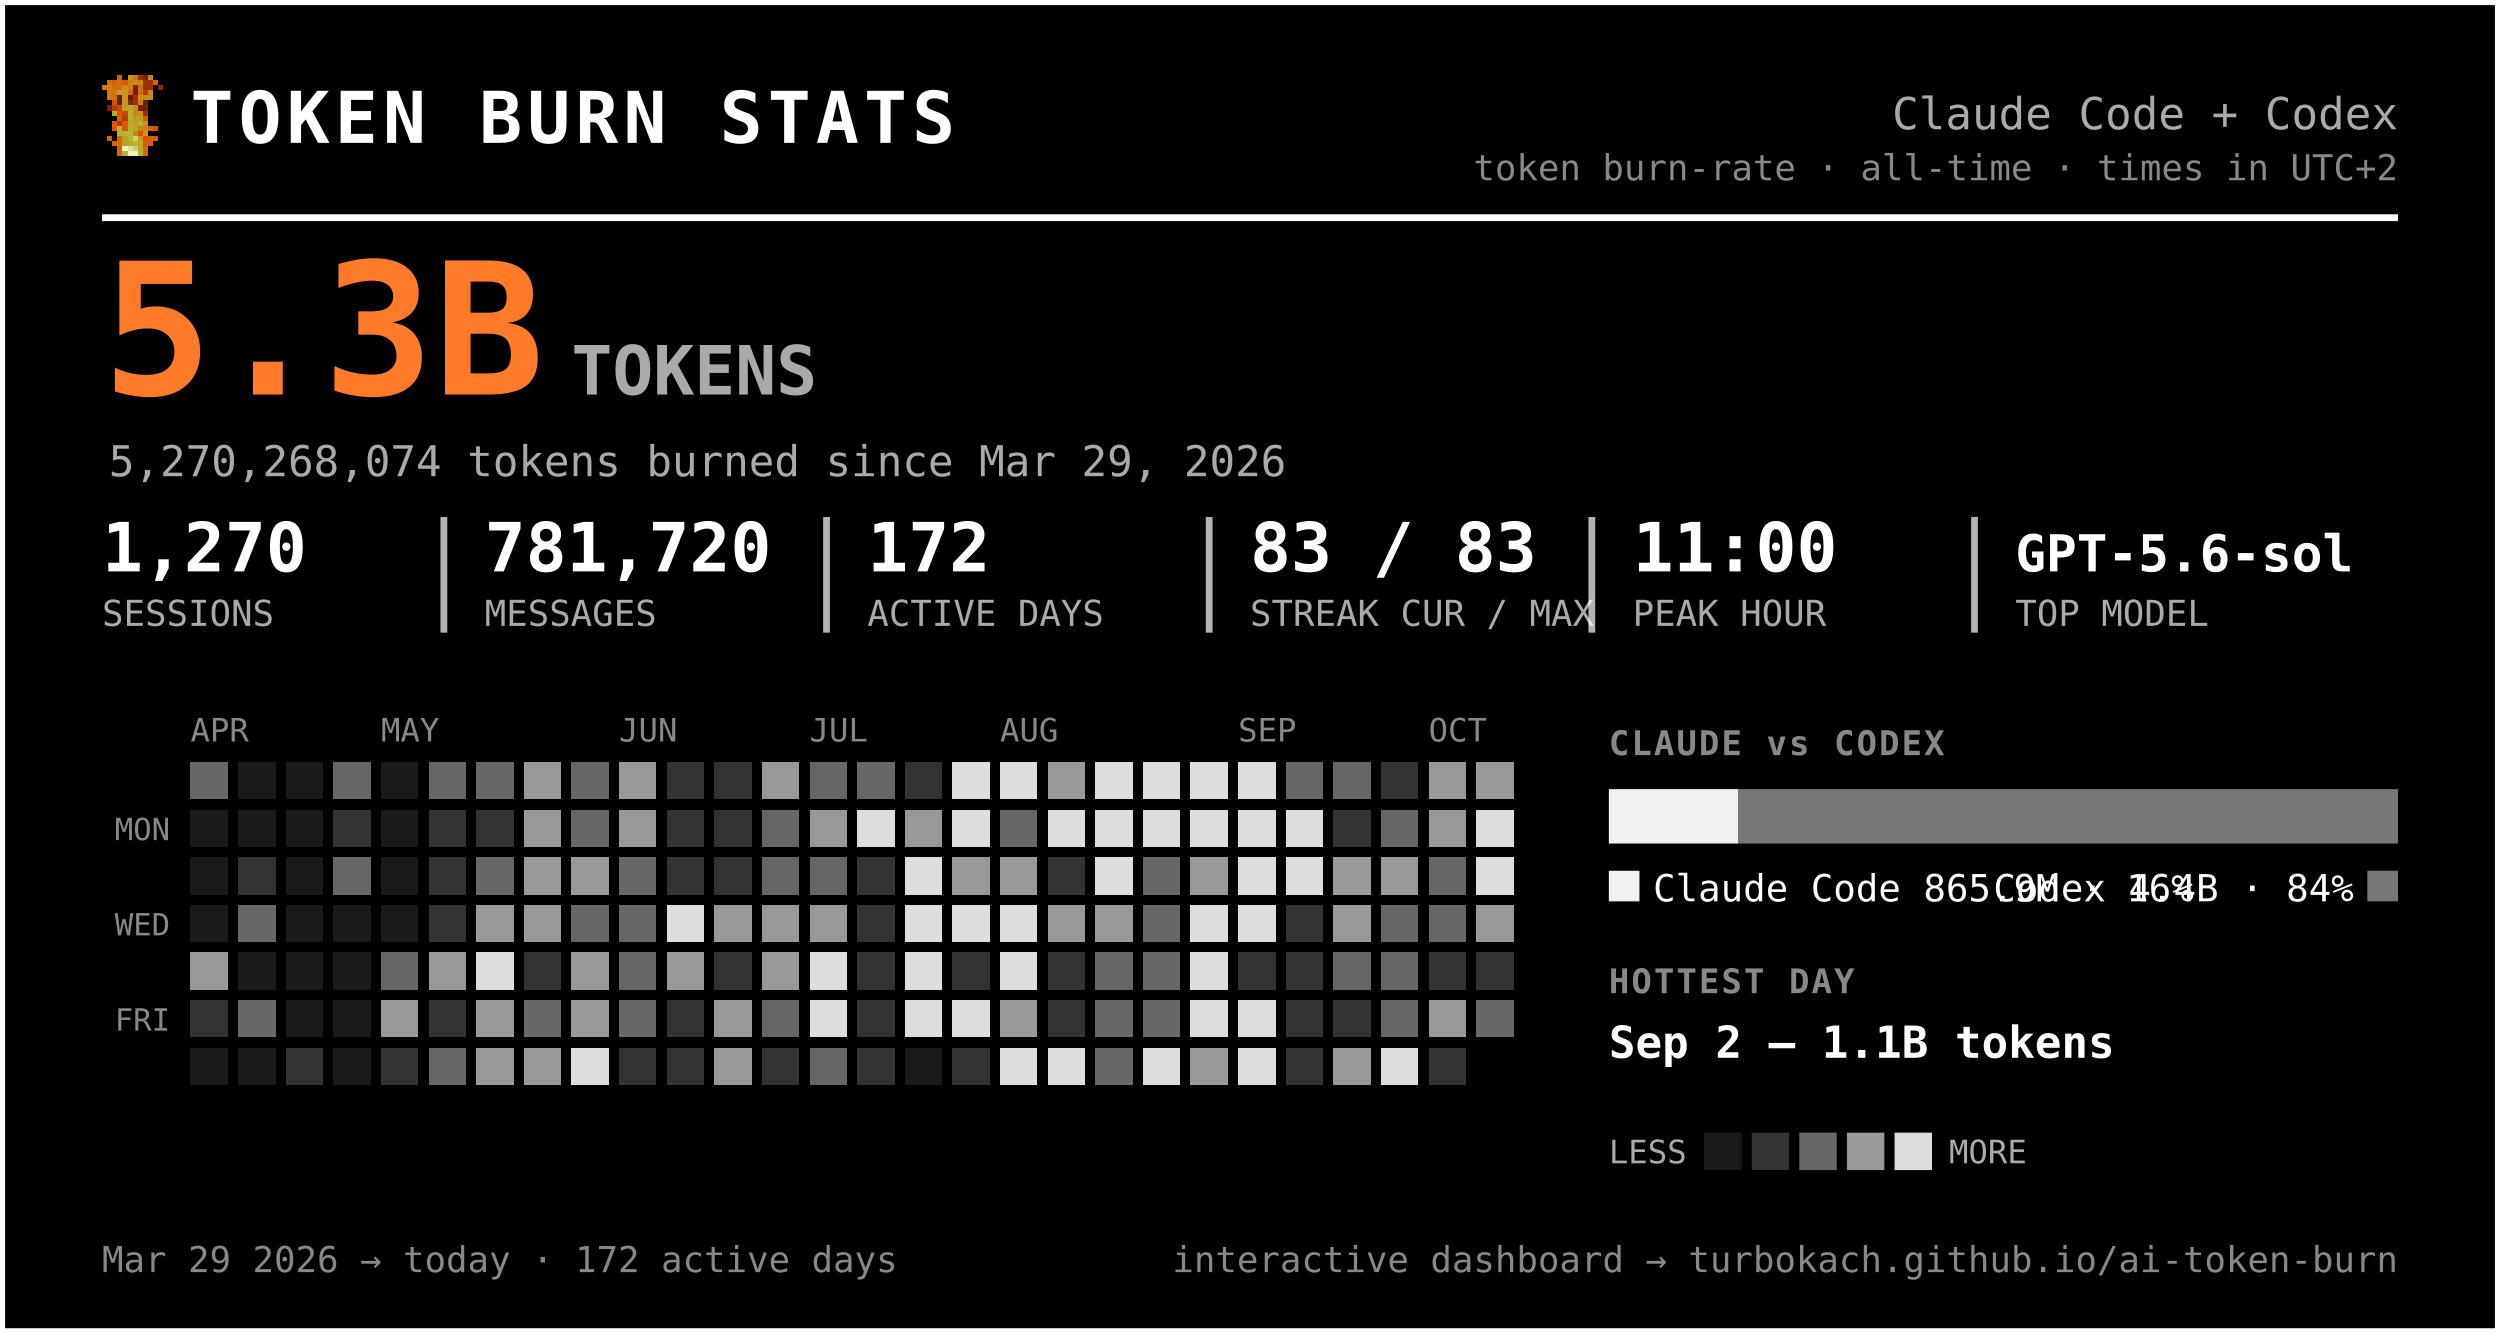
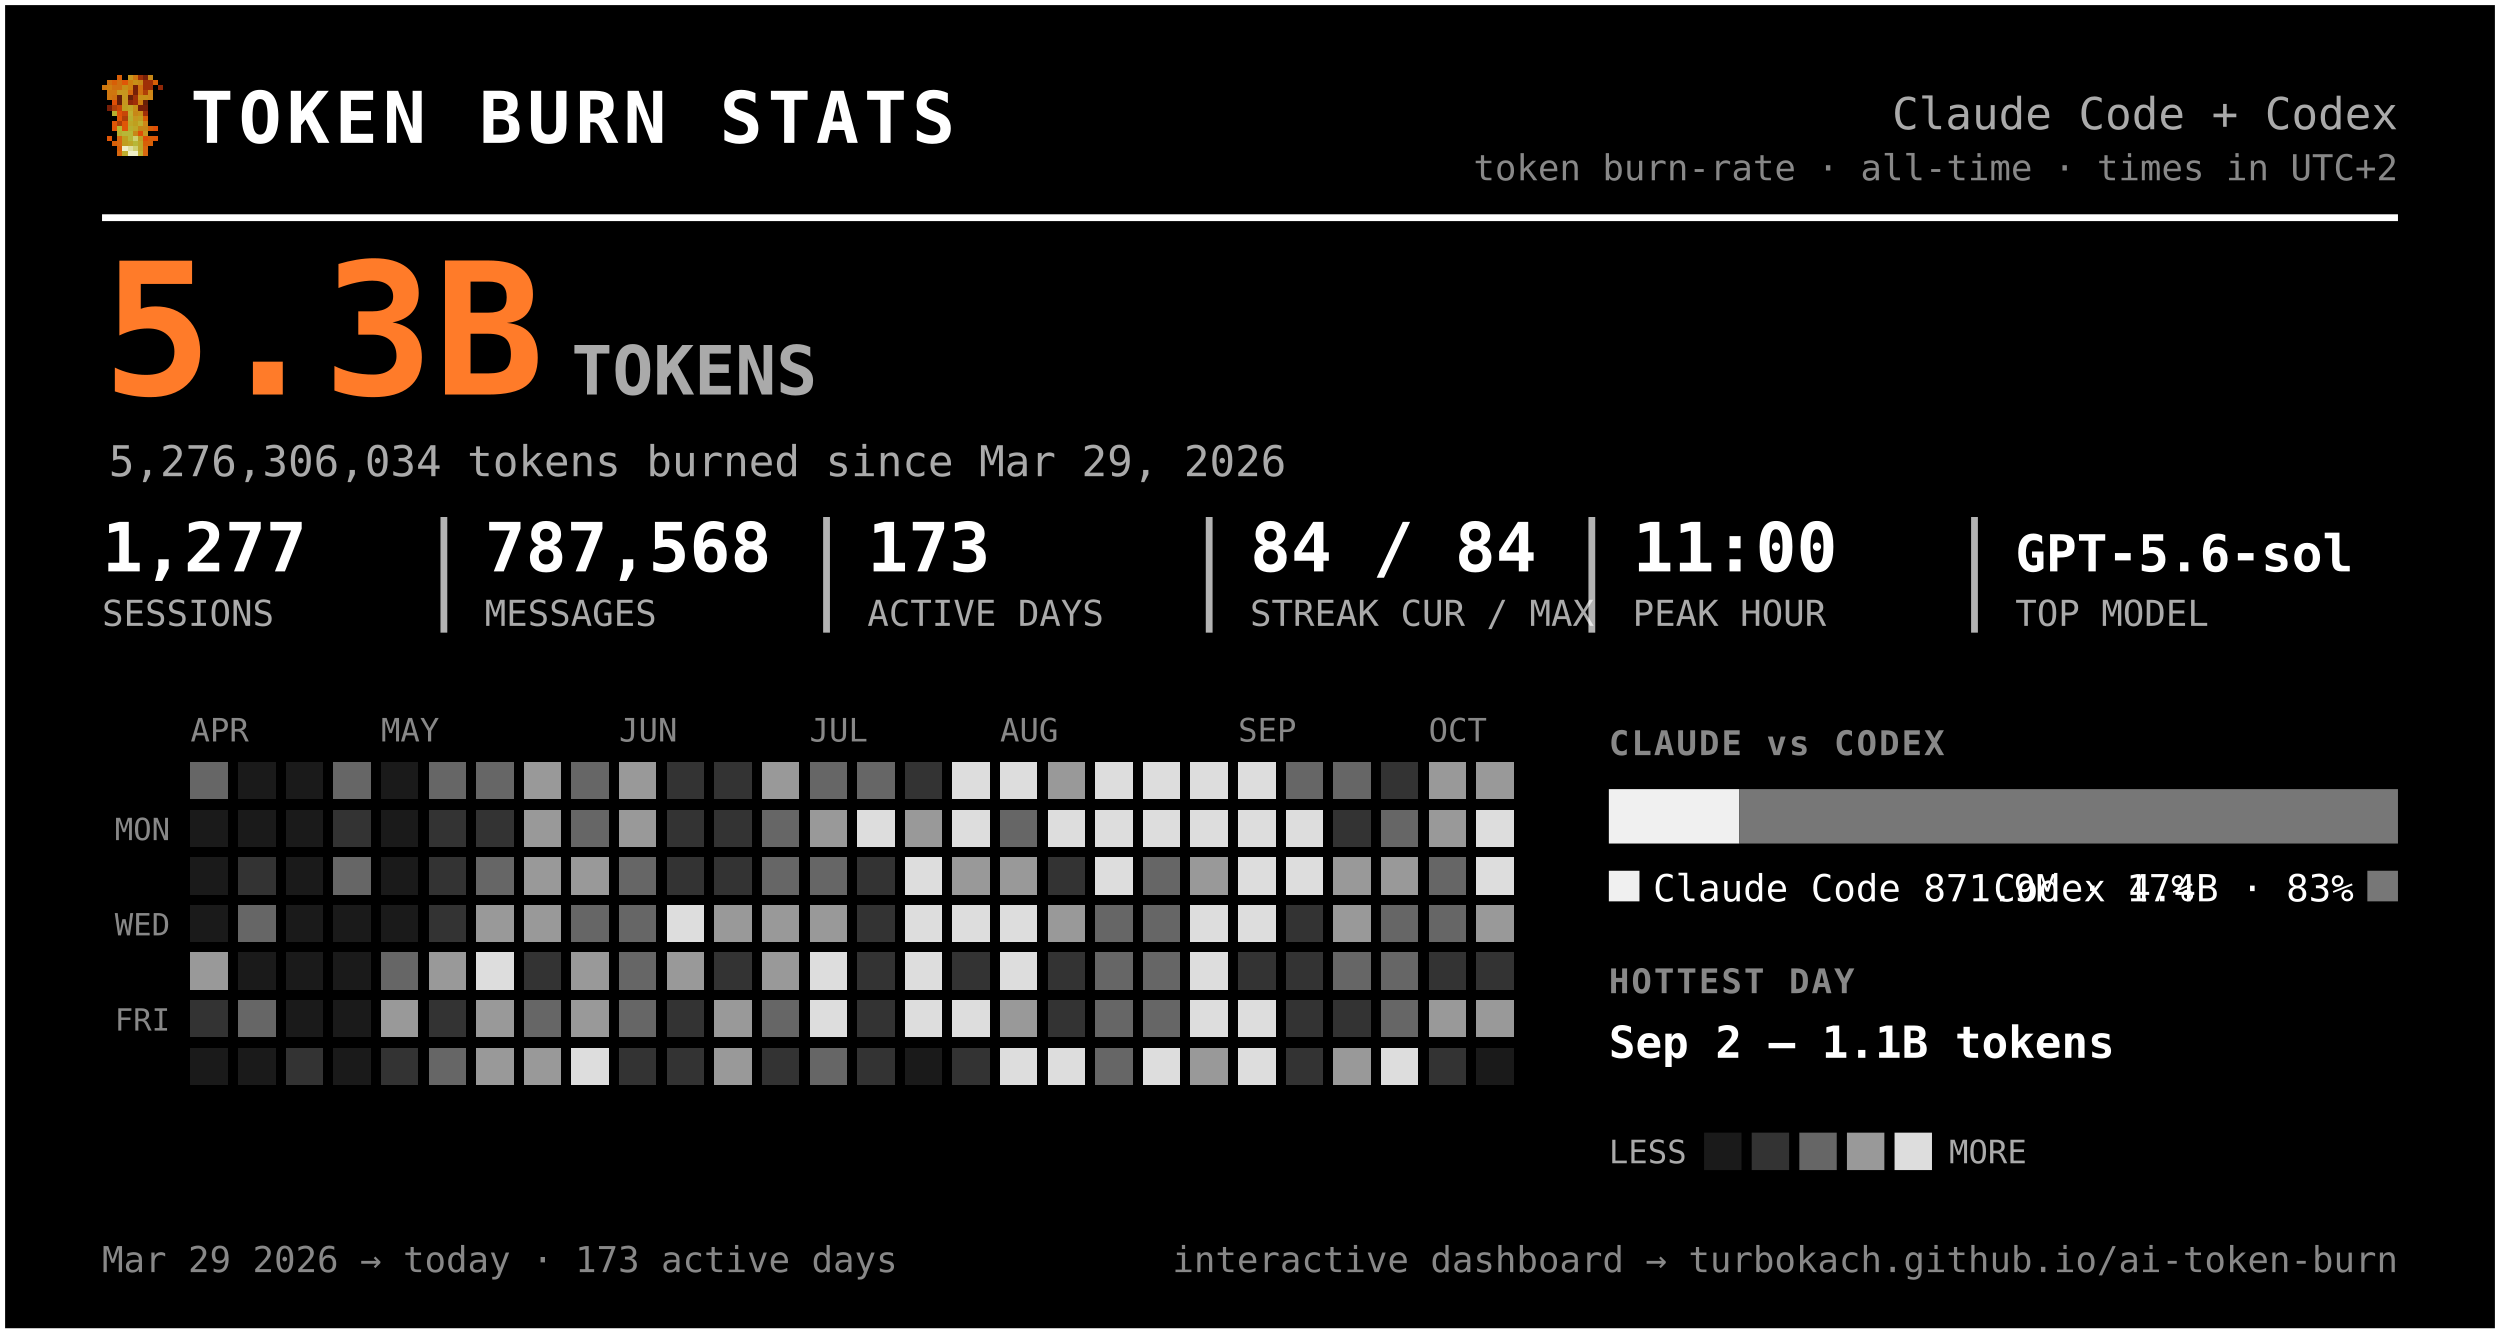
<svg xmlns="http://www.w3.org/2000/svg" width="735" height="392" viewBox="0 0 735 392" font-family="ui-monospace, 'SF Mono', 'Cascadia Code', Menlo, Consolas, monospace" role="img" aria-label="Token burn — Claude Code + Codex">
  <rect x="0.5" y="0.5" width="734" height="391" rx="0" fill="#000000" stroke="#ffffff" stroke-width="2" />
  <g transform="translate(30,22) scale(1.5)" shape-rendering="crispEdges">
    <rect x="3" y="0" width="1" height="1" fill="#d75f07" />
    <rect x="5" y="0" width="1" height="1" fill="#c7971f" />
    <rect x="6" y="0" width="1" height="1" fill="#cf770f" />
    <rect x="7" y="0" width="1" height="1" fill="#9f2f07" />
    <rect x="8" y="0" width="1" height="1" fill="#771f07" />
    <rect x="9" y="0" width="1" height="1" fill="#c78717" />
    <rect x="1" y="1" width="1" height="1" fill="#cf6f0f" />
    <rect x="2" y="1" width="1" height="1" fill="#d75f07" />
    <rect x="3" y="1" width="1" height="1" fill="#cf6f0f" />
    <rect x="4" y="1" width="1" height="1" fill="#df5707" />
    <rect x="5" y="1" width="1" height="1" fill="#cf7f0f" />
    <rect x="6" y="1" width="1" height="1" fill="#c78f17" />
    <rect x="7" y="1" width="1" height="1" fill="#c78717" />
    <rect x="8" y="1" width="1" height="1" fill="#9f2f07" />
    <rect x="9" y="1" width="1" height="1" fill="#9f2f07" />
    <rect x="10" y="1" width="1" height="1" fill="#d75f07" />
    <rect x="0" y="2" width="1" height="1" fill="#cf770f" />
    <rect x="1" y="2" width="1" height="1" fill="#cf7f0f" />
    <rect x="2" y="2" width="1" height="1" fill="#cf6f0f" />
    <rect x="3" y="2" width="1" height="1" fill="#cf6f0f" />
    <rect x="4" y="2" width="1" height="1" fill="#c78f17" />
    <rect x="5" y="2" width="1" height="1" fill="#cf7f0f" />
    <rect x="6" y="2" width="1" height="1" fill="#771f07" />
    <rect x="7" y="2" width="1" height="1" fill="#cf6f0f" />
    <rect x="8" y="2" width="1" height="1" fill="#9f2f07" />
    <rect x="9" y="2" width="1" height="1" fill="#9f2f07" />
    <rect x="11" y="2" width="1" height="1" fill="#8f2707" />
    <rect x="1" y="3" width="1" height="1" fill="#cf770f" />
    <rect x="2" y="3" width="1" height="1" fill="#cf770f" />
    <rect x="3" y="3" width="1" height="1" fill="#c7971f" />
    <rect x="4" y="3" width="1" height="1" fill="#c7971f" />
    <rect x="5" y="3" width="1" height="1" fill="#d7670f" />
    <rect x="6" y="3" width="1" height="1" fill="#771f07" />
    <rect x="7" y="3" width="1" height="1" fill="#cf6f0f" />
    <rect x="8" y="3" width="1" height="1" fill="#af3f07" />
    <rect x="9" y="3" width="1" height="1" fill="#cf8717" />
    <rect x="1" y="4" width="1" height="1" fill="#cf770f" />
    <rect x="2" y="4" width="1" height="1" fill="#cf6f0f" />
    <rect x="3" y="4" width="1" height="1" fill="#671f07" />
    <rect x="4" y="4" width="1" height="1" fill="#c7971f" />
    <rect x="5" y="4" width="1" height="1" fill="#671f07" />
    <rect x="6" y="4" width="1" height="1" fill="#9f2f07" />
    <rect x="7" y="4" width="1" height="1" fill="#c78f17" />
    <rect x="8" y="4" width="1" height="1" fill="#c78f17" />
    <rect x="9" y="4" width="1" height="1" fill="#cf8717" />
    <rect x="2" y="5" width="1" height="1" fill="#df4f07" />
    <rect x="3" y="5" width="1" height="1" fill="#671f07" />
    <rect x="4" y="5" width="1" height="1" fill="#c7971f" />
    <rect x="5" y="5" width="1" height="1" fill="#8f2707" />
    <rect x="6" y="5" width="1" height="1" fill="#9f2f07" />
    <rect x="7" y="5" width="1" height="1" fill="#cf7f0f" />
    <rect x="8" y="5" width="1" height="1" fill="#671f07" />
    <rect x="1" y="6" width="1" height="1" fill="#771f07" />
    <rect x="2" y="6" width="1" height="1" fill="#af3f07" />
    <rect x="3" y="6" width="1" height="1" fill="#c74707" />
    <rect x="4" y="6" width="1" height="1" fill="#bf9f1f" />
    <rect x="5" y="6" width="1" height="1" fill="#bfa727" />
    <rect x="6" y="6" width="1" height="1" fill="#c78f17" />
    <rect x="7" y="6" width="1" height="1" fill="#771f07" />
    <rect x="8" y="6" width="1" height="1" fill="#771f07" />
    <rect x="2" y="7" width="1" height="1" fill="#b7af2f" />
    <rect x="3" y="7" width="1" height="1" fill="#df4f07" />
    <rect x="4" y="7" width="1" height="1" fill="#c74707" />
    <rect x="5" y="7" width="1" height="1" fill="#bfaf2f" />
    <rect x="6" y="7" width="1" height="1" fill="#c78717" />
    <rect x="7" y="7" width="1" height="1" fill="#c78f17" />
    <rect x="8" y="7" width="1" height="1" fill="#9f2f07" />
    <rect x="3" y="8" width="1" height="1" fill="#df5707" />
    <rect x="4" y="8" width="1" height="1" fill="#af3f07" />
    <rect x="5" y="8" width="1" height="1" fill="#b7af2f" />
    <rect x="6" y="8" width="1" height="1" fill="#c7971f" />
    <rect x="7" y="8" width="1" height="1" fill="#bf9f1f" />
    <rect x="8" y="8" width="1" height="1" fill="#d75f07" />
    <rect x="2" y="9" width="1" height="1" fill="#df5707" />
    <rect x="3" y="9" width="1" height="1" fill="#af3f07" />
    <rect x="4" y="9" width="1" height="1" fill="#df5707" />
    <rect x="5" y="9" width="1" height="1" fill="#bfa727" />
    <rect x="6" y="9" width="1" height="1" fill="#bf9f1f" />
    <rect x="7" y="9" width="1" height="1" fill="#bfaf2f" />
    <rect x="8" y="9" width="1" height="1" fill="#cf8717" />
    <rect x="2" y="10" width="1" height="1" fill="#df5707" />
    <rect x="3" y="10" width="1" height="1" fill="#b7b72f" />
    <rect x="4" y="10" width="1" height="1" fill="#df5707" />
    <rect x="5" y="10" width="1" height="1" fill="#b7af2f" />
    <rect x="6" y="10" width="1" height="1" fill="#bfa727" />
    <rect x="7" y="10" width="1" height="1" fill="#c78717" />
    <rect x="8" y="10" width="1" height="1" fill="#c78717" />
    <rect x="9" y="10" width="1" height="1" fill="#d75f07" />
    <rect x="10" y="10" width="1" height="1" fill="#df4f07" />
    <rect x="3" y="11" width="1" height="1" fill="#b7af2f" />
    <rect x="4" y="11" width="1" height="1" fill="#b7b737" />
    <rect x="5" y="11" width="1" height="1" fill="#b7b737" />
    <rect x="6" y="11" width="1" height="1" fill="#c78717" />
    <rect x="7" y="11" width="1" height="1" fill="#df4f07" />
    <rect x="8" y="11" width="1" height="1" fill="#c7971f" />
    <rect x="1" y="12" width="1" height="1" fill="#df5707" />
    <rect x="3" y="12" width="1" height="1" fill="#d7670f" />
    <rect x="4" y="12" width="1" height="1" fill="#bf9f1f" />
    <rect x="5" y="12" width="1" height="1" fill="#b7b737" />
    <rect x="6" y="12" width="1" height="1" fill="#cfcf6f" />
    <rect x="7" y="12" width="1" height="1" fill="#bf9f1f" />
    <rect x="8" y="12" width="1" height="1" fill="#df4f07" />
    <rect x="9" y="12" width="1" height="1" fill="#d75f07" />
    <rect x="10" y="12" width="1" height="1" fill="#df5707" />
    <rect x="2" y="13" width="1" height="1" fill="#d75f07" />
    <rect x="3" y="13" width="1" height="1" fill="#d7670f" />
    <rect x="4" y="13" width="1" height="1" fill="#bf9f1f" />
    <rect x="5" y="13" width="1" height="1" fill="#bfa727" />
    <rect x="6" y="13" width="1" height="1" fill="#b7b737" />
    <rect x="7" y="13" width="1" height="1" fill="#bfa727" />
    <rect x="8" y="13" width="1" height="1" fill="#d75f07" />
    <rect x="9" y="13" width="1" height="1" fill="#d75f07" />
    <rect x="3" y="14" width="1" height="1" fill="#d75f07" />
    <rect x="4" y="14" width="1" height="1" fill="#efefc7" />
    <rect x="5" y="14" width="1" height="1" fill="#dfdf9f" />
    <rect x="6" y="14" width="1" height="1" fill="#cfcf6f" />
    <rect x="7" y="14" width="1" height="1" fill="#bfa727" />
    <rect x="8" y="14" width="1" height="1" fill="#d7670f" />
    <rect x="3" y="15" width="1" height="1" fill="#d7670f" />
    <rect x="4" y="15" width="1" height="1" fill="#bfaf2f" />
    <rect x="5" y="15" width="1" height="1" fill="#efefc7" />
    <rect x="6" y="15" width="1" height="1" fill="#efefc7" />
    <rect x="7" y="15" width="1" height="1" fill="#bfaf2f" />
    <rect x="8" y="15" width="1" height="1" fill="#d7670f" />
  </g>
  <text x="56.0" y="42.0" font-size="21" fill="#ffffff" font-weight="800" letter-spacing="1.5">TOKEN BURN STATS</text>
  <text x="705.0" y="38.0" font-size="13" fill="#aaaaaa" text-anchor="end">Claude Code + Codex</text>
  <text x="705.0" y="53.0" font-size="10.5" fill="#888888" text-anchor="end">token burn-rate · all-time · times in UTC+2</text>
  <line x1="30" y1="64" x2="705" y2="64" stroke="#ffffff" stroke-width="2" />
  <text x="30.0" y="116.0" font-size="54" fill="#ff7b29" font-weight="800">5.3B</text>
  <text x="168.0" y="116.0" font-size="20" fill="#aaaaaa" font-weight="600">TOKENS</text>
-   <text x="32.0" y="140.0" font-size="12.5" fill="#aaaaaa">5,270,268,074 tokens burned since Mar 29, 2026</text>
-   <text x="30.0" y="168.0" font-size="20" fill="#ffffff" font-weight="700">1,270</text>
+   <text x="32.0" y="140.0" font-size="12.5" fill="#aaaaaa">5,276,306,034 tokens burned since Mar 29, 2026</text>
+   <text x="30.0" y="168.0" font-size="20" fill="#ffffff" font-weight="700">1,277</text>
  <text x="30.0" y="184.0" font-size="10.5" fill="#aaaaaa">SESSIONS</text>
-   <text x="142.5" y="168.0" font-size="20" fill="#ffffff" font-weight="700">781,720</text>
+   <text x="142.5" y="168.0" font-size="20" fill="#ffffff" font-weight="700">787,568</text>
  <text x="142.5" y="184.0" font-size="10.5" fill="#aaaaaa">MESSAGES</text>
  <line x1="130.5" y1="152" x2="130.5" y2="186" stroke="#ffffff" stroke-width="2" opacity="0.7" />
-   <text x="255.0" y="168.0" font-size="20" fill="#ffffff" font-weight="700">172</text>
+   <text x="255.0" y="168.0" font-size="20" fill="#ffffff" font-weight="700">173</text>
  <text x="255.0" y="184.0" font-size="10.5" fill="#aaaaaa">ACTIVE DAYS</text>
  <line x1="243.0" y1="152" x2="243.0" y2="186" stroke="#ffffff" stroke-width="2" opacity="0.7" />
-   <text x="367.5" y="168.0" font-size="20" fill="#ffffff" font-weight="700">83 / 83</text>
+   <text x="367.5" y="168.0" font-size="20" fill="#ffffff" font-weight="700">84 / 84</text>
  <text x="367.5" y="184.0" font-size="10.5" fill="#aaaaaa">STREAK CUR / MAX</text>
  <line x1="355.5" y1="152" x2="355.5" y2="186" stroke="#ffffff" stroke-width="2" opacity="0.7" />
  <text x="480.0" y="168.0" font-size="20" fill="#ffffff" font-weight="700">11:00</text>
  <text x="480.0" y="184.0" font-size="10.5" fill="#aaaaaa">PEAK HOUR</text>
  <line x1="468.0" y1="152" x2="468.0" y2="186" stroke="#ffffff" stroke-width="2" opacity="0.7" />
  <text x="592.5" y="168.0" font-size="15" fill="#ffffff" font-weight="700">GPT-5.6-sol</text>
  <text x="592.5" y="184.0" font-size="10.5" fill="#aaaaaa">TOP MODEL</text>
  <line x1="580.5" y1="152" x2="580.5" y2="186" stroke="#ffffff" stroke-width="2" opacity="0.7" />
  <text x="56.0" y="218.0" font-size="9.5" fill="#888888">APR</text>
  <text x="112.0" y="218.0" font-size="9.5" fill="#888888">MAY</text>
  <text x="182.0" y="218.0" font-size="9.5" fill="#888888">JUN</text>
  <text x="238.0" y="218.0" font-size="9.5" fill="#888888">JUL</text>
  <text x="294.0" y="218.0" font-size="9.5" fill="#888888">AUG</text>
  <text x="364.0" y="218.0" font-size="9.5" fill="#888888">SEP</text>
  <text x="420.0" y="218.0" font-size="9.5" fill="#888888">OCT</text>
  <text x="50.0" y="247.0" font-size="9" fill="#888888" text-anchor="end">MON</text>
  <text x="50.0" y="275.0" font-size="9" fill="#888888" text-anchor="end">WED</text>
  <text x="50.0" y="303.0" font-size="9" fill="#888888" text-anchor="end">FRI</text>
  <g shape-rendering="crispEdges">
    <rect x="126" y="238" width="11" height="11" rx="0" fill="#333333" />
    <rect x="126" y="252" width="11" height="11" rx="0" fill="#333333" />
    <rect x="126" y="266" width="11" height="11" rx="0" fill="#333333" />
    <rect x="126" y="280" width="11" height="11" rx="0" fill="#999999" />
    <rect x="126" y="294" width="11" height="11" rx="0" fill="#333333" />
    <rect x="126" y="308" width="11" height="11" rx="0" fill="#666666" />
    <rect x="140" y="224" width="11" height="11" rx="0" fill="#666666" />
    <rect x="140" y="238" width="11" height="11" rx="0" fill="#333333" />
    <rect x="140" y="252" width="11" height="11" rx="0" fill="#666666" />
    <rect x="140" y="266" width="11" height="11" rx="0" fill="#999999" />
    <rect x="140" y="280" width="11" height="11" rx="0" fill="#dddddd" />
    <rect x="140" y="294" width="11" height="11" rx="0" fill="#999999" />
    <rect x="140" y="308" width="11" height="11" rx="0" fill="#999999" />
    <rect x="154" y="224" width="11" height="11" rx="0" fill="#999999" />
    <rect x="154" y="238" width="11" height="11" rx="0" fill="#999999" />
    <rect x="154" y="252" width="11" height="11" rx="0" fill="#999999" />
    <rect x="154" y="266" width="11" height="11" rx="0" fill="#999999" />
    <rect x="154" y="280" width="11" height="11" rx="0" fill="#333333" />
    <rect x="154" y="294" width="11" height="11" rx="0" fill="#666666" />
    <rect x="154" y="308" width="11" height="11" rx="0" fill="#999999" />
    <rect x="168" y="224" width="11" height="11" rx="0" fill="#666666" />
    <rect x="168" y="238" width="11" height="11" rx="0" fill="#666666" />
    <rect x="168" y="252" width="11" height="11" rx="0" fill="#999999" />
    <rect x="168" y="266" width="11" height="11" rx="0" fill="#666666" />
    <rect x="168" y="280" width="11" height="11" rx="0" fill="#999999" />
    <rect x="168" y="294" width="11" height="11" rx="0" fill="#999999" />
    <rect x="168" y="308" width="11" height="11" rx="0" fill="#dddddd" />
    <rect x="182" y="224" width="11" height="11" rx="0" fill="#999999" />
    <rect x="182" y="238" width="11" height="11" rx="0" fill="#999999" />
    <rect x="182" y="252" width="11" height="11" rx="0" fill="#666666" />
    <rect x="182" y="266" width="11" height="11" rx="0" fill="#666666" />
    <rect x="182" y="280" width="11" height="11" rx="0" fill="#666666" />
    <rect x="182" y="294" width="11" height="11" rx="0" fill="#666666" />
    <rect x="182" y="308" width="11" height="11" rx="0" fill="#333333" />
    <rect x="196" y="224" width="11" height="11" rx="0" fill="#333333" />
    <rect x="196" y="238" width="11" height="11" rx="0" fill="#333333" />
    <rect x="196" y="252" width="11" height="11" rx="0" fill="#333333" />
    <rect x="196" y="266" width="11" height="11" rx="0" fill="#dddddd" />
    <rect x="196" y="280" width="11" height="11" rx="0" fill="#999999" />
    <rect x="196" y="294" width="11" height="11" rx="0" fill="#333333" />
    <rect x="196" y="308" width="11" height="11" rx="0" fill="#333333" />
    <rect x="210" y="224" width="11" height="11" rx="0" fill="#333333" />
    <rect x="210" y="238" width="11" height="11" rx="0" fill="#333333" />
    <rect x="210" y="252" width="11" height="11" rx="0" fill="#333333" />
    <rect x="210" y="266" width="11" height="11" rx="0" fill="#999999" />
    <rect x="210" y="280" width="11" height="11" rx="0" fill="#333333" />
    <rect x="210" y="294" width="11" height="11" rx="0" fill="#999999" />
    <rect x="210" y="308" width="11" height="11" rx="0" fill="#999999" />
    <rect x="224" y="224" width="11" height="11" rx="0" fill="#999999" />
    <rect x="224" y="238" width="11" height="11" rx="0" fill="#666666" />
    <rect x="224" y="252" width="11" height="11" rx="0" fill="#666666" />
    <rect x="224" y="266" width="11" height="11" rx="0" fill="#999999" />
    <rect x="224" y="280" width="11" height="11" rx="0" fill="#999999" />
    <rect x="224" y="294" width="11" height="11" rx="0" fill="#666666" />
    <rect x="224" y="308" width="11" height="11" rx="0" fill="#333333" />
    <rect x="238" y="224" width="11" height="11" rx="0" fill="#666666" />
    <rect x="238" y="238" width="11" height="11" rx="0" fill="#999999" />
    <rect x="238" y="252" width="11" height="11" rx="0" fill="#666666" />
    <rect x="238" y="266" width="11" height="11" rx="0" fill="#999999" />
    <rect x="238" y="280" width="11" height="11" rx="0" fill="#dddddd" />
    <rect x="238" y="294" width="11" height="11" rx="0" fill="#dddddd" />
    <rect x="238" y="308" width="11" height="11" rx="0" fill="#666666" />
    <rect x="252" y="224" width="11" height="11" rx="0" fill="#666666" />
    <rect x="252" y="238" width="11" height="11" rx="0" fill="#dddddd" />
    <rect x="252" y="252" width="11" height="11" rx="0" fill="#333333" />
    <rect x="252" y="266" width="11" height="11" rx="0" fill="#333333" />
    <rect x="252" y="280" width="11" height="11" rx="0" fill="#333333" />
    <rect x="252" y="294" width="11" height="11" rx="0" fill="#333333" />
    <rect x="252" y="308" width="11" height="11" rx="0" fill="#333333" />
    <rect x="266" y="224" width="11" height="11" rx="0" fill="#333333" />
    <rect x="266" y="238" width="11" height="11" rx="0" fill="#999999" />
    <rect x="266" y="252" width="11" height="11" rx="0" fill="#dddddd" />
    <rect x="266" y="266" width="11" height="11" rx="0" fill="#dddddd" />
    <rect x="266" y="280" width="11" height="11" rx="0" fill="#dddddd" />
    <rect x="266" y="294" width="11" height="11" rx="0" fill="#dddddd" />
    <rect x="280" y="224" width="11" height="11" rx="0" fill="#dddddd" />
    <rect x="280" y="238" width="11" height="11" rx="0" fill="#dddddd" />
    <rect x="280" y="252" width="11" height="11" rx="0" fill="#999999" />
    <rect x="280" y="266" width="11" height="11" rx="0" fill="#dddddd" />
    <rect x="280" y="280" width="11" height="11" rx="0" fill="#333333" />
    <rect x="280" y="294" width="11" height="11" rx="0" fill="#dddddd" />
    <rect x="280" y="308" width="11" height="11" rx="0" fill="#333333" />
    <rect x="294" y="224" width="11" height="11" rx="0" fill="#dddddd" />
    <rect x="294" y="238" width="11" height="11" rx="0" fill="#666666" />
    <rect x="294" y="252" width="11" height="11" rx="0" fill="#999999" />
    <rect x="294" y="266" width="11" height="11" rx="0" fill="#dddddd" />
    <rect x="294" y="280" width="11" height="11" rx="0" fill="#dddddd" />
    <rect x="294" y="294" width="11" height="11" rx="0" fill="#999999" />
    <rect x="294" y="308" width="11" height="11" rx="0" fill="#dddddd" />
    <rect x="308" y="224" width="11" height="11" rx="0" fill="#999999" />
    <rect x="308" y="238" width="11" height="11" rx="0" fill="#dddddd" />
    <rect x="308" y="252" width="11" height="11" rx="0" fill="#333333" />
    <rect x="308" y="266" width="11" height="11" rx="0" fill="#999999" />
    <rect x="308" y="280" width="11" height="11" rx="0" fill="#333333" />
    <rect x="308" y="294" width="11" height="11" rx="0" fill="#333333" />
    <rect x="308" y="308" width="11" height="11" rx="0" fill="#dddddd" />
    <rect x="322" y="224" width="11" height="11" rx="0" fill="#dddddd" />
    <rect x="322" y="238" width="11" height="11" rx="0" fill="#dddddd" />
    <rect x="322" y="252" width="11" height="11" rx="0" fill="#dddddd" />
-     <rect x="322" y="266" width="11" height="11" rx="0" fill="#999999" />
+     <rect x="322" y="266" width="11" height="11" rx="0" fill="#666666" />
    <rect x="322" y="280" width="11" height="11" rx="0" fill="#666666" />
    <rect x="322" y="294" width="11" height="11" rx="0" fill="#666666" />
    <rect x="322" y="308" width="11" height="11" rx="0" fill="#666666" />
    <rect x="336" y="224" width="11" height="11" rx="0" fill="#dddddd" />
    <rect x="336" y="238" width="11" height="11" rx="0" fill="#dddddd" />
    <rect x="336" y="252" width="11" height="11" rx="0" fill="#666666" />
    <rect x="336" y="266" width="11" height="11" rx="0" fill="#666666" />
    <rect x="336" y="280" width="11" height="11" rx="0" fill="#666666" />
    <rect x="336" y="294" width="11" height="11" rx="0" fill="#666666" />
    <rect x="336" y="308" width="11" height="11" rx="0" fill="#dddddd" />
    <rect x="350" y="224" width="11" height="11" rx="0" fill="#dddddd" />
    <rect x="350" y="238" width="11" height="11" rx="0" fill="#dddddd" />
    <rect x="350" y="252" width="11" height="11" rx="0" fill="#999999" />
    <rect x="350" y="266" width="11" height="11" rx="0" fill="#dddddd" />
    <rect x="350" y="280" width="11" height="11" rx="0" fill="#dddddd" />
    <rect x="350" y="294" width="11" height="11" rx="0" fill="#dddddd" />
    <rect x="350" y="308" width="11" height="11" rx="0" fill="#999999" />
    <rect x="364" y="224" width="11" height="11" rx="0" fill="#dddddd" />
    <rect x="364" y="238" width="11" height="11" rx="0" fill="#dddddd" />
    <rect x="364" y="252" width="11" height="11" rx="0" fill="#dddddd" />
    <rect x="364" y="266" width="11" height="11" rx="0" fill="#dddddd" />
    <rect x="364" y="280" width="11" height="11" rx="0" fill="#333333" />
    <rect x="364" y="294" width="11" height="11" rx="0" fill="#dddddd" />
    <rect x="364" y="308" width="11" height="11" rx="0" fill="#dddddd" />
    <rect x="378" y="224" width="11" height="11" rx="0" fill="#666666" />
    <rect x="378" y="238" width="11" height="11" rx="0" fill="#dddddd" />
    <rect x="378" y="252" width="11" height="11" rx="0" fill="#dddddd" />
    <rect x="378" y="266" width="11" height="11" rx="0" fill="#333333" />
    <rect x="378" y="280" width="11" height="11" rx="0" fill="#333333" />
    <rect x="378" y="294" width="11" height="11" rx="0" fill="#333333" />
    <rect x="378" y="308" width="11" height="11" rx="0" fill="#333333" />
    <rect x="392" y="224" width="11" height="11" rx="0" fill="#666666" />
    <rect x="392" y="238" width="11" height="11" rx="0" fill="#333333" />
    <rect x="392" y="252" width="11" height="11" rx="0" fill="#999999" />
    <rect x="392" y="266" width="11" height="11" rx="0" fill="#999999" />
    <rect x="392" y="280" width="11" height="11" rx="0" fill="#666666" />
    <rect x="392" y="294" width="11" height="11" rx="0" fill="#333333" />
    <rect x="392" y="308" width="11" height="11" rx="0" fill="#999999" />
    <rect x="406" y="224" width="11" height="11" rx="0" fill="#333333" />
    <rect x="406" y="238" width="11" height="11" rx="0" fill="#666666" />
    <rect x="406" y="252" width="11" height="11" rx="0" fill="#999999" />
    <rect x="406" y="266" width="11" height="11" rx="0" fill="#666666" />
    <rect x="406" y="280" width="11" height="11" rx="0" fill="#666666" />
    <rect x="406" y="294" width="11" height="11" rx="0" fill="#666666" />
    <rect x="406" y="308" width="11" height="11" rx="0" fill="#dddddd" />
    <rect x="420" y="224" width="11" height="11" rx="0" fill="#999999" />
    <rect x="420" y="238" width="11" height="11" rx="0" fill="#999999" />
    <rect x="420" y="252" width="11" height="11" rx="0" fill="#666666" />
    <rect x="420" y="266" width="11" height="11" rx="0" fill="#666666" />
    <rect x="420" y="280" width="11" height="11" rx="0" fill="#333333" />
    <rect x="420" y="294" width="11" height="11" rx="0" fill="#999999" />
    <rect x="420" y="308" width="11" height="11" rx="0" fill="#333333" />
    <rect x="434" y="224" width="11" height="11" rx="0" fill="#999999" />
    <rect x="434" y="238" width="11" height="11" rx="0" fill="#dddddd" />
    <rect x="434" y="252" width="11" height="11" rx="0" fill="#dddddd" />
    <rect x="434" y="266" width="11" height="11" rx="0" fill="#999999" />
    <rect x="434" y="280" width="11" height="11" rx="0" fill="#333333" />
-     <rect x="434" y="294" width="11" height="11" rx="0" fill="#666666" />
+     <rect x="434" y="294" width="11" height="11" rx="0" fill="#999999" />
+     <rect x="434" y="308" width="11" height="11" rx="0" fill="#1a1a1a" />
    <rect x="56" y="224" width="11" height="11" rx="0" fill="#666666" />
    <rect x="56" y="280" width="11" height="11" rx="0" fill="#999999" />
    <rect x="56" y="294" width="11" height="11" rx="0" fill="#333333" />
    <rect x="70" y="252" width="11" height="11" rx="0" fill="#333333" />
    <rect x="70" y="266" width="11" height="11" rx="0" fill="#666666" />
    <rect x="70" y="294" width="11" height="11" rx="0" fill="#666666" />
    <rect x="84" y="308" width="11" height="11" rx="0" fill="#333333" />
    <rect x="98" y="224" width="11" height="11" rx="0" fill="#666666" />
    <rect x="98" y="238" width="11" height="11" rx="0" fill="#333333" />
    <rect x="98" y="252" width="11" height="11" rx="0" fill="#666666" />
    <rect x="112" y="280" width="11" height="11" rx="0" fill="#666666" />
    <rect x="112" y="294" width="11" height="11" rx="0" fill="#999999" />
    <rect x="112" y="308" width="11" height="11" rx="0" fill="#333333" />
    <rect x="126" y="224" width="11" height="11" rx="0" fill="#666666" />
    <rect x="56" y="238" width="11" height="11" rx="0" fill="#1a1a1a" />
    <rect x="56" y="252" width="11" height="11" rx="0" fill="#1a1a1a" />
    <rect x="56" y="266" width="11" height="11" rx="0" fill="#1a1a1a" />
    <rect x="56" y="308" width="11" height="11" rx="0" fill="#1a1a1a" />
    <rect x="70" y="224" width="11" height="11" rx="0" fill="#1a1a1a" />
    <rect x="70" y="238" width="11" height="11" rx="0" fill="#1a1a1a" />
    <rect x="70" y="280" width="11" height="11" rx="0" fill="#1a1a1a" />
    <rect x="70" y="308" width="11" height="11" rx="0" fill="#1a1a1a" />
    <rect x="84" y="224" width="11" height="11" rx="0" fill="#1a1a1a" />
    <rect x="84" y="238" width="11" height="11" rx="0" fill="#1a1a1a" />
    <rect x="84" y="252" width="11" height="11" rx="0" fill="#1a1a1a" />
    <rect x="84" y="266" width="11" height="11" rx="0" fill="#1a1a1a" />
    <rect x="84" y="280" width="11" height="11" rx="0" fill="#1a1a1a" />
    <rect x="84" y="294" width="11" height="11" rx="0" fill="#1a1a1a" />
    <rect x="98" y="266" width="11" height="11" rx="0" fill="#1a1a1a" />
    <rect x="98" y="280" width="11" height="11" rx="0" fill="#1a1a1a" />
    <rect x="98" y="294" width="11" height="11" rx="0" fill="#1a1a1a" />
    <rect x="98" y="308" width="11" height="11" rx="0" fill="#1a1a1a" />
    <rect x="112" y="224" width="11" height="11" rx="0" fill="#1a1a1a" />
    <rect x="112" y="238" width="11" height="11" rx="0" fill="#1a1a1a" />
    <rect x="112" y="252" width="11" height="11" rx="0" fill="#1a1a1a" />
    <rect x="112" y="266" width="11" height="11" rx="0" fill="#1a1a1a" />
    <rect x="266" y="308" width="11" height="11" rx="0" fill="#1a1a1a" />
  </g>
  <text x="473.0" y="222.0" font-size="10" fill="#888888" font-weight="700" letter-spacing="0.6">CLAUDE vs CODEX</text>
-   <path d="M473.00,232 H511.12 L511.12,232 V248.00 L511.12,248.00 H473.00 L473.00,248.00 V232.00 L473.00,232.00 Z" fill="#f0f0f0" />
-   <path d="M511.12,232 H705.00 L705.00,232 V248.00 L705.00,248.00 H511.12 L511.12,248.00 V232.00 L511.12,232.00 Z" fill="#777777" />
+   <path d="M473.00,232 H511.34 L511.34,232 V248.00 L511.34,248.00 H473.00 L473.00,248.00 V232.00 L473.00,232.00 Z" fill="#f0f0f0" />
+   <path d="M511.34,232 H705.00 L705.00,232 V248.00 L705.00,248.00 H511.34 L511.34,248.00 V232.00 L511.34,232.00 Z" fill="#777777" />
  <rect x="473" y="256" width="9" height="9" rx="0" fill="#f0f0f0" />
-   <text x="486.0" y="265.0" font-size="11" fill="#ffffff">Claude Code  865.9M · 16%</text>
+   <text x="486.0" y="265.0" font-size="11" fill="#ffffff">Claude Code  871.9M · 17%</text>
  <rect x="696.0" y="256" width="9" height="9" rx="0" fill="#777777" />
-   <text x="692.0" y="265.0" font-size="11" fill="#ffffff" text-anchor="end">Codex  4.4B · 84%</text>
+   <text x="692.0" y="265.0" font-size="11" fill="#ffffff" text-anchor="end">Codex  4.4B · 83%</text>
  <text x="473.0" y="292.0" font-size="10" fill="#888888" font-weight="700" letter-spacing="0.6">HOTTEST DAY</text>
  <text x="473.0" y="311.0" font-size="13" fill="#ffffff" font-weight="600">Sep 2 — 1.1B tokens</text>
  <text x="473.0" y="342.0" font-size="9.5" fill="#aaaaaa">LESS</text>
  <rect x="501" y="333" width="11" height="11" rx="0" fill="#1a1a1a" />
  <rect x="515" y="333" width="11" height="11" rx="0" fill="#333333" />
  <rect x="529" y="333" width="11" height="11" rx="0" fill="#666666" />
  <rect x="543" y="333" width="11" height="11" rx="0" fill="#999999" />
  <rect x="557" y="333" width="11" height="11" rx="0" fill="#dddddd" />
  <text x="573.0" y="342.0" font-size="9.5" fill="#aaaaaa">MORE</text>
-   <text x="30.0" y="374.0" font-size="10.5" fill="#888888">Mar 29 2026 → today  ·  172 active days</text>
+   <text x="30.0" y="374.0" font-size="10.5" fill="#888888">Mar 29 2026 → today  ·  173 active days</text>
  <text x="705.0" y="374.0" font-size="10.5" fill="#888888" text-anchor="end">interactive dashboard → turbokach.github.io/ai-token-burn</text>
</svg>
